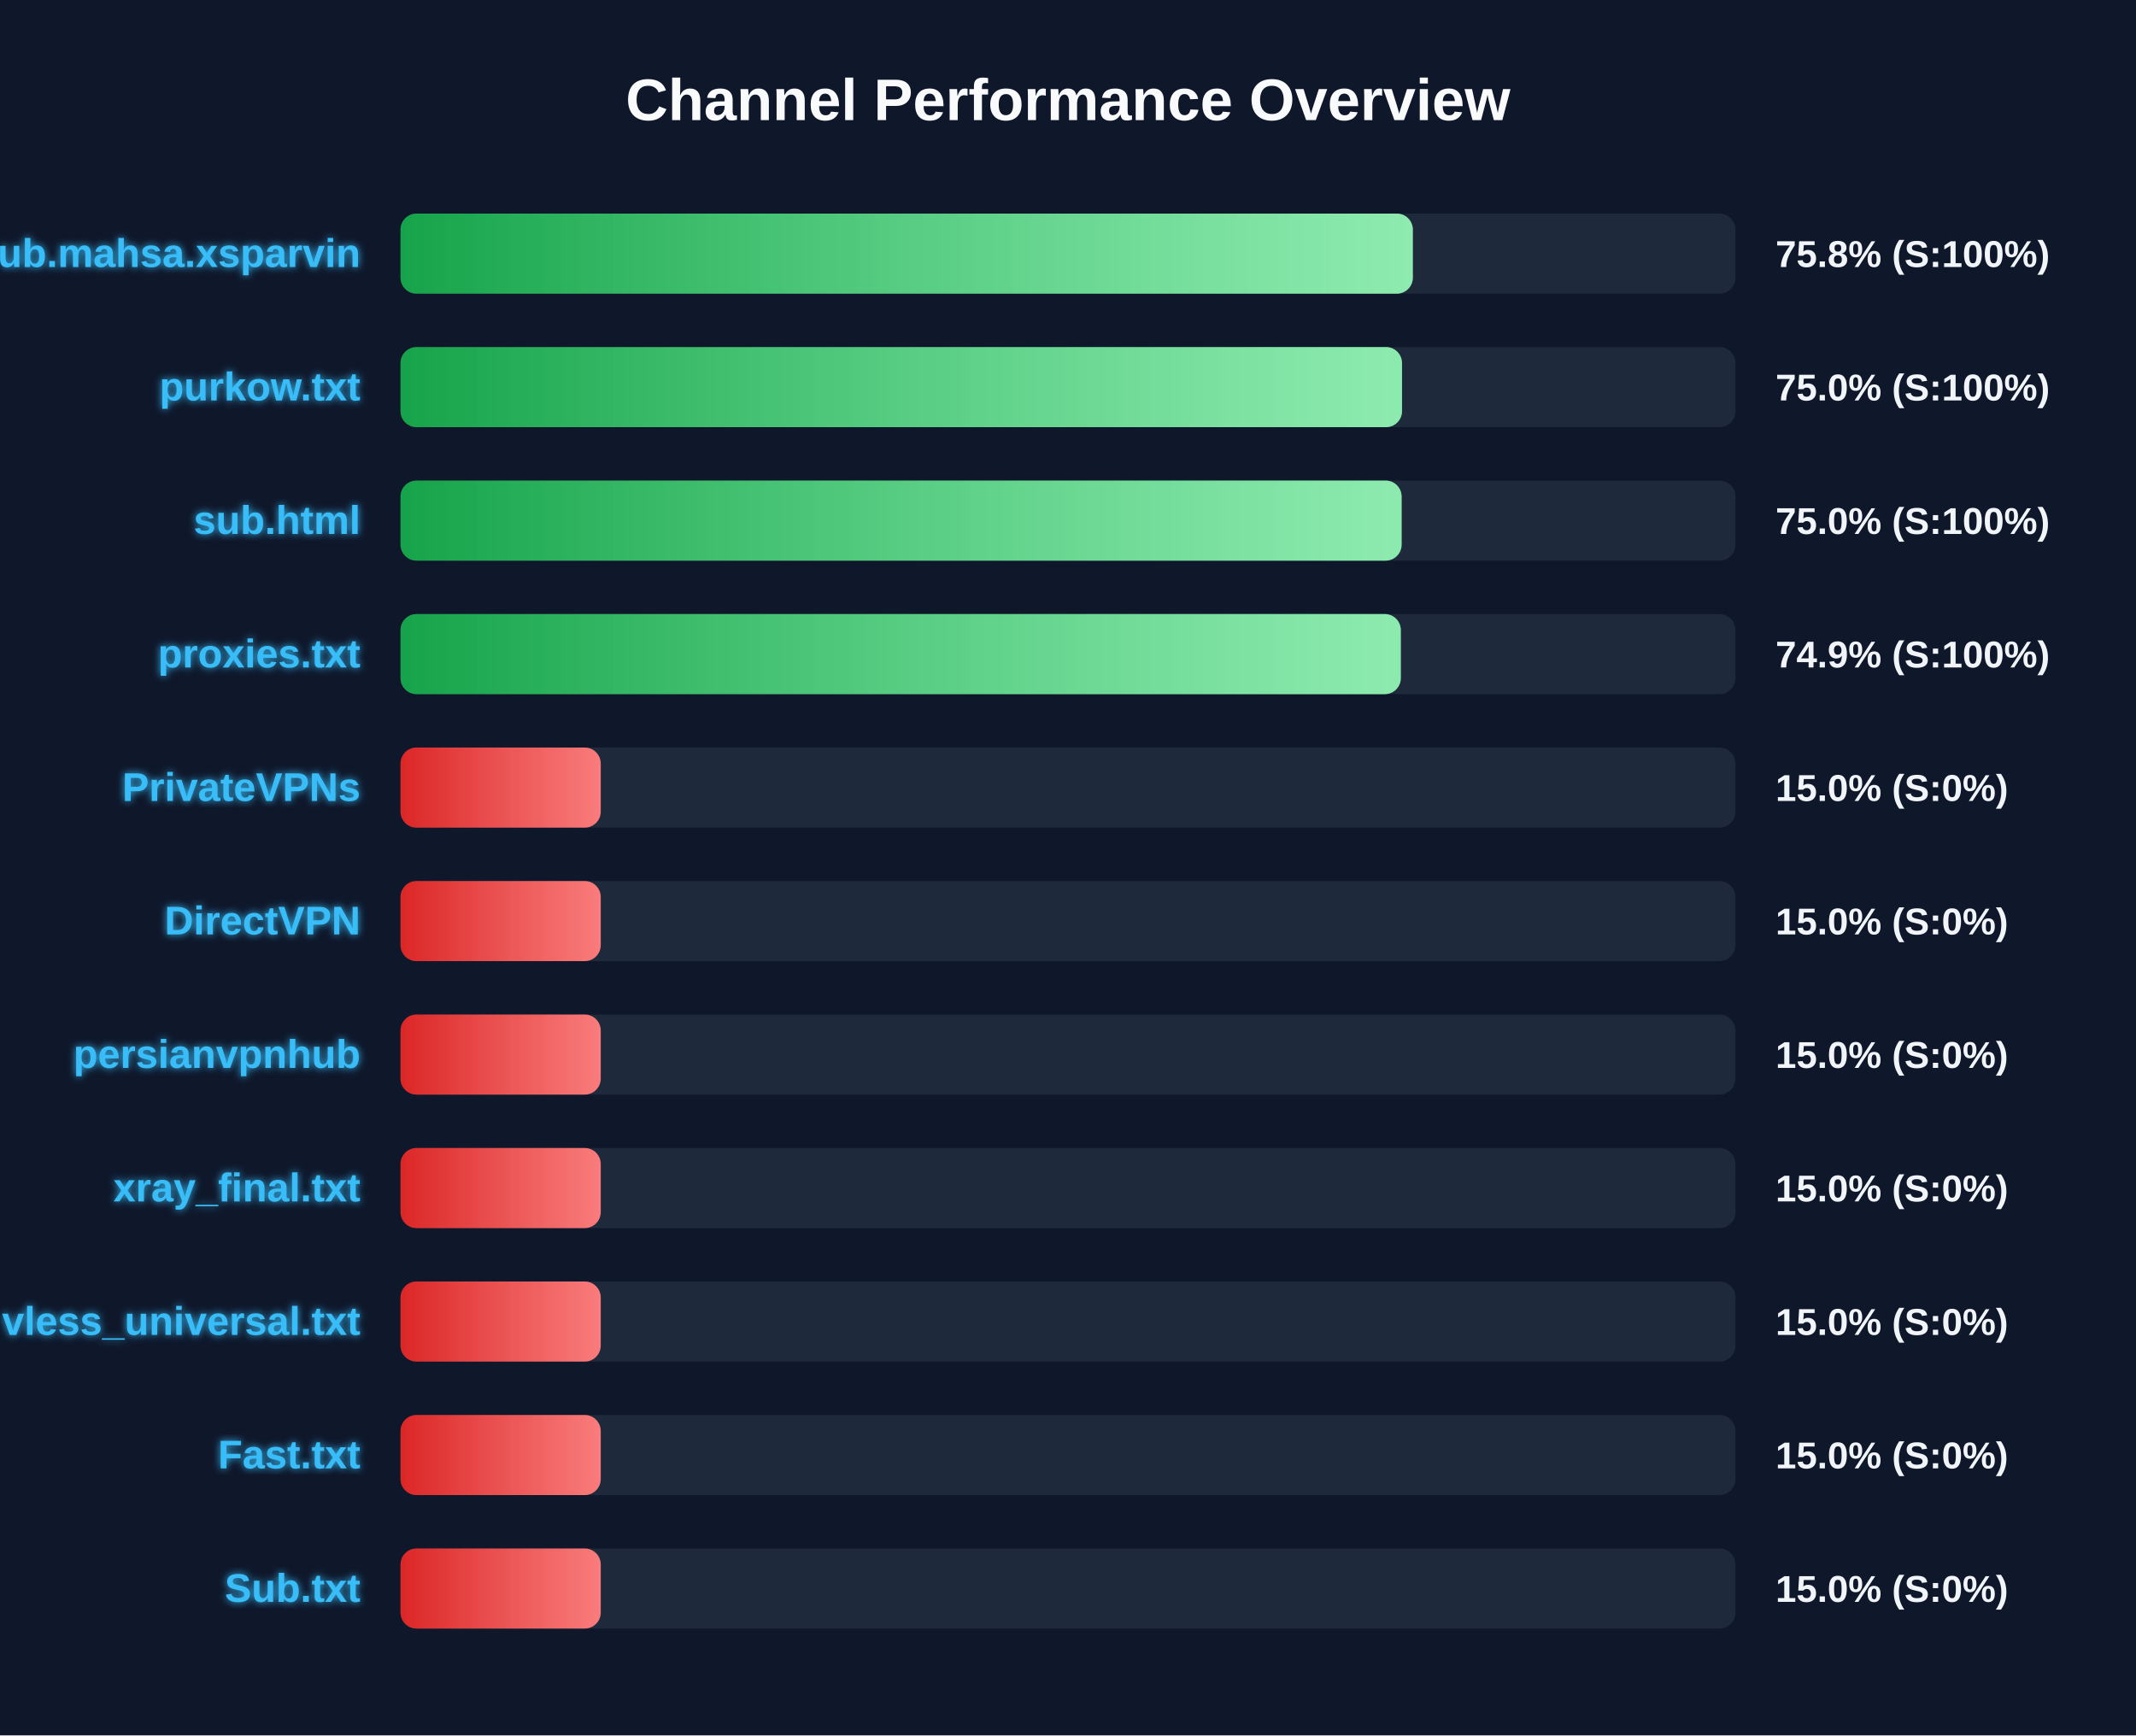
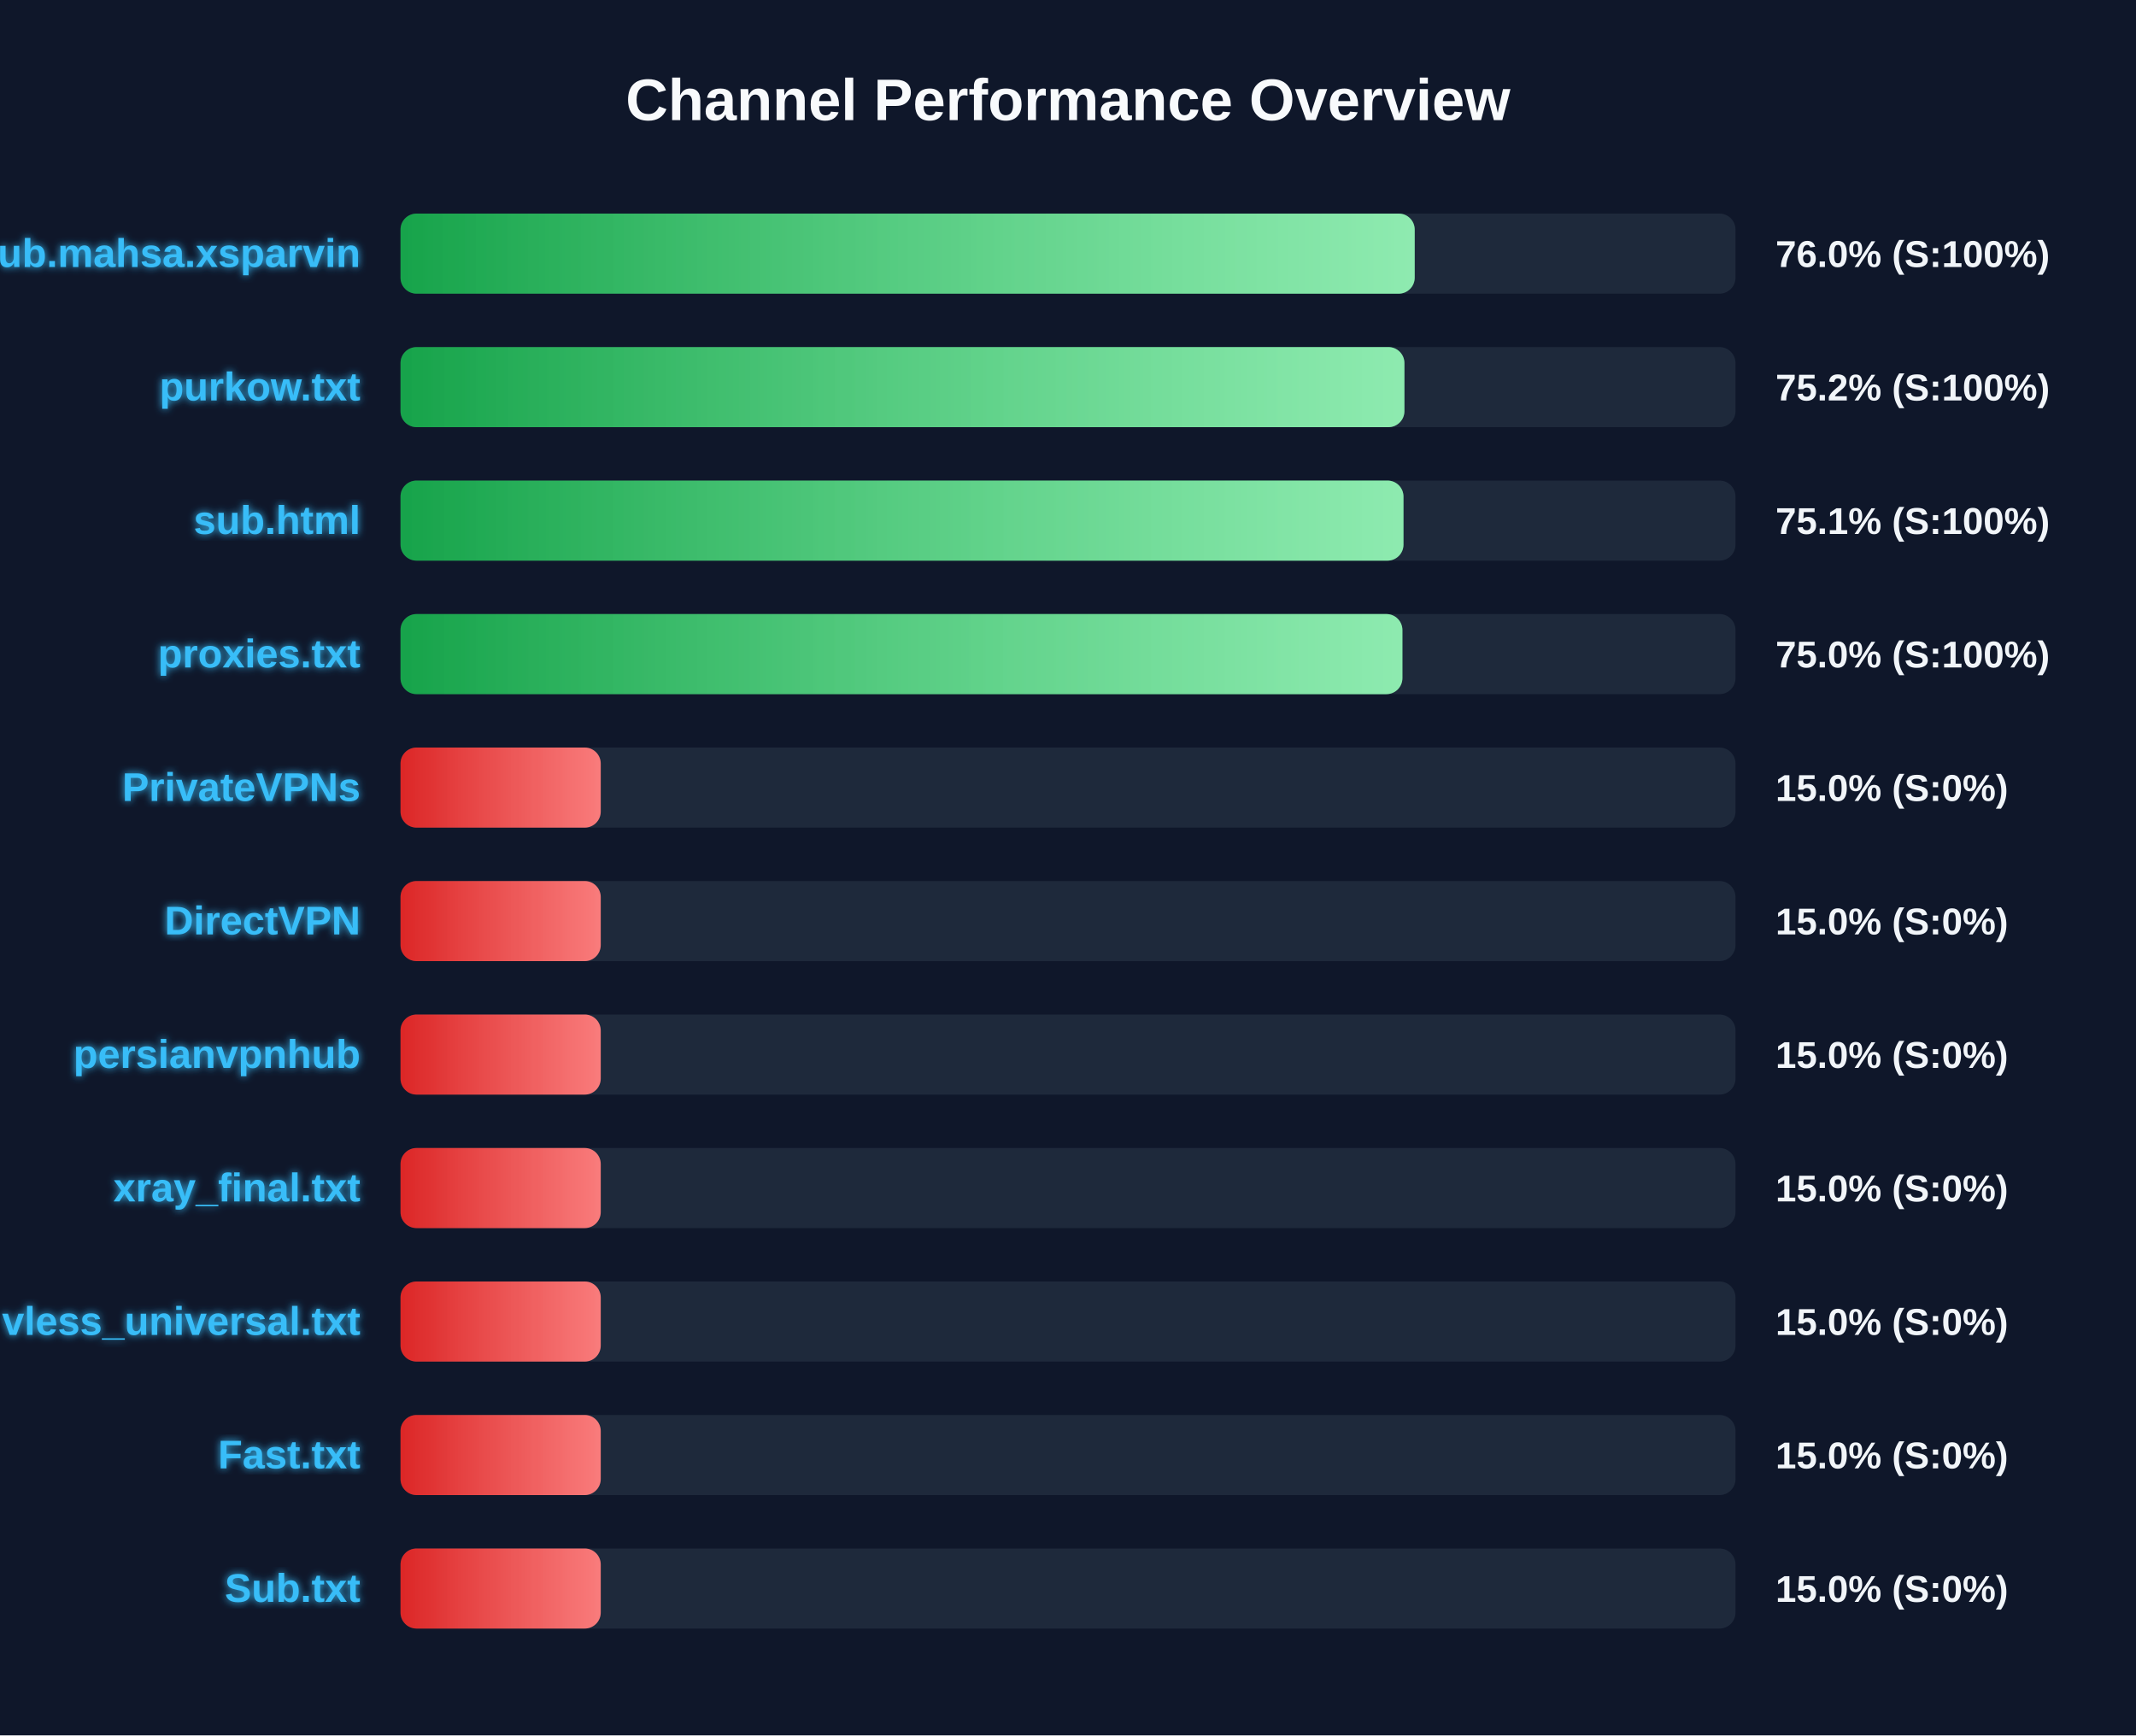
<svg xmlns="http://www.w3.org/2000/svg" width="800" height="650" version="1.1">
  <defs>
    <linearGradient id="grad-green" x1="0%" y1="0%" x2="100%" y2="0%">
      <stop offset="0%" stop-color="#16a34a" />
      <stop offset="100%" stop-color="#4ade80" />
    </linearGradient>
    <linearGradient id="grad-yellow" x1="0%" y1="0%" x2="100%" y2="0%">
      <stop offset="0%" stop-color="#ca8a04" />
      <stop offset="100%" stop-color="#fde047" />
    </linearGradient>
    <linearGradient id="grad-red" x1="0%" y1="0%" x2="100%" y2="0%">
      <stop offset="0%" stop-color="#dc2626" />
      <stop offset="100%" stop-color="#f87171" />
    </linearGradient>
    <linearGradient id="shimmer" x1="0%" y1="0%" x2="100%" y2="0%">
      <stop offset="0%" stop-color="rgba(255,255,255,0)" />
      <stop offset="50%" stop-color="rgba(255,255,255,0.4)" />
      <stop offset="100%" stop-color="rgba(255,255,255,0)" />
    </linearGradient>
    <filter id="glow" x="-20%" y="-20%" width="140%" height="140%">
      <feGaussianBlur stdDeviation="1.5" result="blur" />
      <feComposite in="SourceGraphic" in2="blur" operator="over" />
    </filter>
  </defs>
  <style>
        .bg-rect { fill: #0f172a; }
        .title { font: bold 22px 'Segoe UI', Arial, sans-serif; fill: #f8fafc; }
        .row { font: bold 15px 'Segoe UI', Arial, sans-serif; fill: #38bdf8; filter: url(#glow); }
        .score { font: bold 14px 'Segoe UI', Arial, sans-serif; fill: #f1f5f9; }
        @keyframes shimmer-anim {
            0% { transform: translateX(-100%); }
            100% { transform: translateX(200%); }
        }
        .shimmer-rect {
            animation: shimmer-anim 2.5s infinite linear;
        }
    </style>
  <rect width="100%" height="100%" class="bg-rect" />
  <text x="400" y="45" text-anchor="middle" class="title">Channel Performance Overview</text>
  <rect x="150" y="80" width="500" height="30" fill="#1e293b" rx="6" />
  <clipPath id="clip-0">
-     <rect x="150" y="80" width="379.15" height="30" rx="6" />
+     <rect x="150" y="80" width="379.85" height="30" rx="6" />
  </clipPath>
-   <rect x="150" y="80" width="379.15" height="30" fill="url(#grad-green)" rx="6" />
+   <rect x="150" y="80" width="379.85" height="30" fill="url(#grad-green)" rx="6" />
  <g clip-path="url(#clip-0)">
    <rect x="150" y="80" width="100%" height="30" fill="url(#shimmer)" class="shimmer-rect" />
  </g>
  <text x="135" y="100" text-anchor="end" class="row">Sub.mahsa.xsparvin</text>
-   <text x="665" y="100" text-anchor="start" class="score">75.8% (S:100%)</text>
+   <text x="665" y="100" text-anchor="start" class="score">76.0% (S:100%)</text>
  <rect x="150" y="130" width="500" height="30" fill="#1e293b" rx="6" />
  <clipPath id="clip-1">
-     <rect x="150" y="130" width="375.1" height="30" rx="6" />
+     <rect x="150" y="130" width="376.0" height="30" rx="6" />
  </clipPath>
-   <rect x="150" y="130" width="375.1" height="30" fill="url(#grad-green)" rx="6" />
+   <rect x="150" y="130" width="376.0" height="30" fill="url(#grad-green)" rx="6" />
  <g clip-path="url(#clip-1)">
    <rect x="150" y="130" width="100%" height="30" fill="url(#shimmer)" class="shimmer-rect" />
  </g>
  <text x="135" y="150" text-anchor="end" class="row">purkow.txt</text>
-   <text x="665" y="150" text-anchor="start" class="score">75.0% (S:100%)</text>
+   <text x="665" y="150" text-anchor="start" class="score">75.2% (S:100%)</text>
  <rect x="150" y="180" width="500" height="30" fill="#1e293b" rx="6" />
  <clipPath id="clip-2">
-     <rect x="150" y="180" width="374.95" height="30" rx="6" />
+     <rect x="150" y="180" width="375.65" height="30" rx="6" />
  </clipPath>
-   <rect x="150" y="180" width="374.95" height="30" fill="url(#grad-green)" rx="6" />
+   <rect x="150" y="180" width="375.65" height="30" fill="url(#grad-green)" rx="6" />
  <g clip-path="url(#clip-2)">
    <rect x="150" y="180" width="100%" height="30" fill="url(#shimmer)" class="shimmer-rect" />
  </g>
  <text x="135" y="200" text-anchor="end" class="row">sub.html</text>
-   <text x="665" y="200" text-anchor="start" class="score">75.0% (S:100%)</text>
+   <text x="665" y="200" text-anchor="start" class="score">75.1% (S:100%)</text>
  <rect x="150" y="230" width="500" height="30" fill="#1e293b" rx="6" />
  <clipPath id="clip-3">
-     <rect x="150" y="230" width="374.65" height="30" rx="6" />
+     <rect x="150" y="230" width="375.25" height="30" rx="6" />
  </clipPath>
-   <rect x="150" y="230" width="374.65" height="30" fill="url(#grad-green)" rx="6" />
+   <rect x="150" y="230" width="375.25" height="30" fill="url(#grad-green)" rx="6" />
  <g clip-path="url(#clip-3)">
    <rect x="150" y="230" width="100%" height="30" fill="url(#shimmer)" class="shimmer-rect" />
  </g>
  <text x="135" y="250" text-anchor="end" class="row">proxies.txt</text>
-   <text x="665" y="250" text-anchor="start" class="score">74.9% (S:100%)</text>
+   <text x="665" y="250" text-anchor="start" class="score">75.0% (S:100%)</text>
  <rect x="150" y="280" width="500" height="30" fill="#1e293b" rx="6" />
  <clipPath id="clip-4">
    <rect x="150" y="280" width="75.0" height="30" rx="6" />
  </clipPath>
  <rect x="150" y="280" width="75.0" height="30" fill="url(#grad-red)" rx="6" />
  <g clip-path="url(#clip-4)">
    <rect x="150" y="280" width="100%" height="30" fill="url(#shimmer)" class="shimmer-rect" />
  </g>
  <text x="135" y="300" text-anchor="end" class="row">PrivateVPNs</text>
  <text x="665" y="300" text-anchor="start" class="score">15.0% (S:0%)</text>
  <rect x="150" y="330" width="500" height="30" fill="#1e293b" rx="6" />
  <clipPath id="clip-5">
    <rect x="150" y="330" width="75.0" height="30" rx="6" />
  </clipPath>
  <rect x="150" y="330" width="75.0" height="30" fill="url(#grad-red)" rx="6" />
  <g clip-path="url(#clip-5)">
    <rect x="150" y="330" width="100%" height="30" fill="url(#shimmer)" class="shimmer-rect" />
  </g>
  <text x="135" y="350" text-anchor="end" class="row">DirectVPN</text>
  <text x="665" y="350" text-anchor="start" class="score">15.0% (S:0%)</text>
  <rect x="150" y="380" width="500" height="30" fill="#1e293b" rx="6" />
  <clipPath id="clip-6">
    <rect x="150" y="380" width="75.0" height="30" rx="6" />
  </clipPath>
  <rect x="150" y="380" width="75.0" height="30" fill="url(#grad-red)" rx="6" />
  <g clip-path="url(#clip-6)">
    <rect x="150" y="380" width="100%" height="30" fill="url(#shimmer)" class="shimmer-rect" />
  </g>
  <text x="135" y="400" text-anchor="end" class="row">persianvpnhub</text>
  <text x="665" y="400" text-anchor="start" class="score">15.0% (S:0%)</text>
  <rect x="150" y="430" width="500" height="30" fill="#1e293b" rx="6" />
  <clipPath id="clip-7">
    <rect x="150" y="430" width="75.0" height="30" rx="6" />
  </clipPath>
  <rect x="150" y="430" width="75.0" height="30" fill="url(#grad-red)" rx="6" />
  <g clip-path="url(#clip-7)">
    <rect x="150" y="430" width="100%" height="30" fill="url(#shimmer)" class="shimmer-rect" />
  </g>
  <text x="135" y="450" text-anchor="end" class="row">xray_final.txt</text>
  <text x="665" y="450" text-anchor="start" class="score">15.0% (S:0%)</text>
  <rect x="150" y="480" width="500" height="30" fill="#1e293b" rx="6" />
  <clipPath id="clip-8">
    <rect x="150" y="480" width="75.0" height="30" rx="6" />
  </clipPath>
  <rect x="150" y="480" width="75.0" height="30" fill="url(#grad-red)" rx="6" />
  <g clip-path="url(#clip-8)">
    <rect x="150" y="480" width="100%" height="30" fill="url(#shimmer)" class="shimmer-rect" />
  </g>
  <text x="135" y="500" text-anchor="end" class="row">vless_universal.txt</text>
  <text x="665" y="500" text-anchor="start" class="score">15.0% (S:0%)</text>
  <rect x="150" y="530" width="500" height="30" fill="#1e293b" rx="6" />
  <clipPath id="clip-9">
    <rect x="150" y="530" width="75.0" height="30" rx="6" />
  </clipPath>
  <rect x="150" y="530" width="75.0" height="30" fill="url(#grad-red)" rx="6" />
  <g clip-path="url(#clip-9)">
    <rect x="150" y="530" width="100%" height="30" fill="url(#shimmer)" class="shimmer-rect" />
  </g>
  <text x="135" y="550" text-anchor="end" class="row">Fast.txt</text>
  <text x="665" y="550" text-anchor="start" class="score">15.0% (S:0%)</text>
  <rect x="150" y="580" width="500" height="30" fill="#1e293b" rx="6" />
  <clipPath id="clip-10">
    <rect x="150" y="580" width="75.0" height="30" rx="6" />
  </clipPath>
  <rect x="150" y="580" width="75.0" height="30" fill="url(#grad-red)" rx="6" />
  <g clip-path="url(#clip-10)">
    <rect x="150" y="580" width="100%" height="30" fill="url(#shimmer)" class="shimmer-rect" />
  </g>
  <text x="135" y="600" text-anchor="end" class="row">Sub.txt</text>
  <text x="665" y="600" text-anchor="start" class="score">15.0% (S:0%)</text>
</svg>
